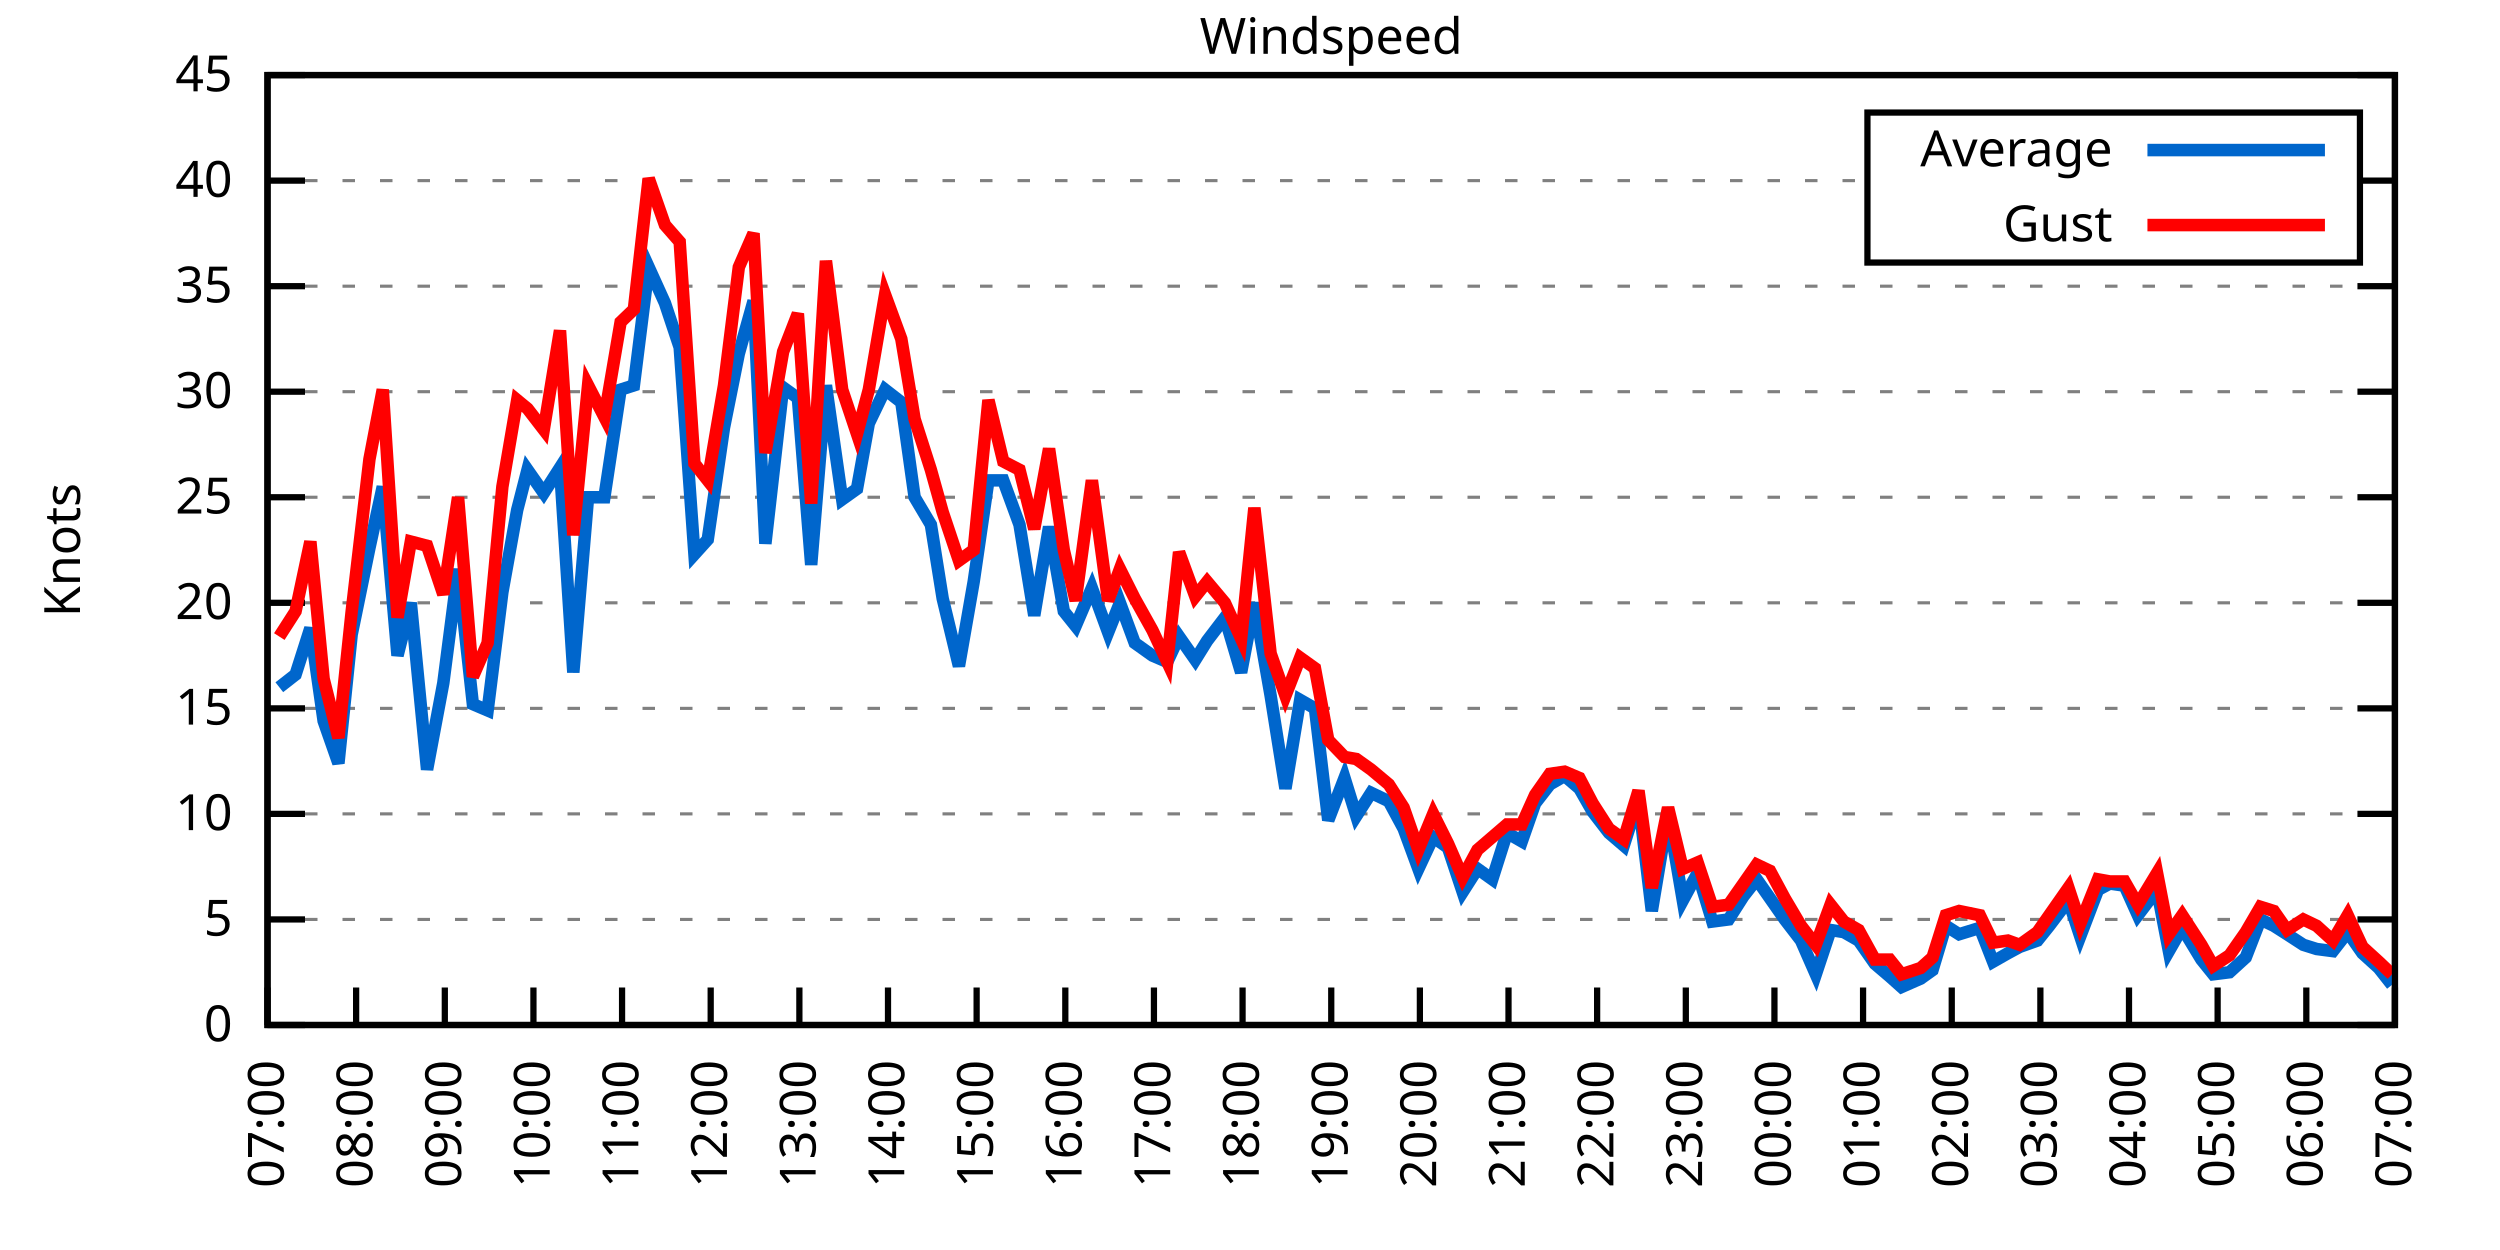
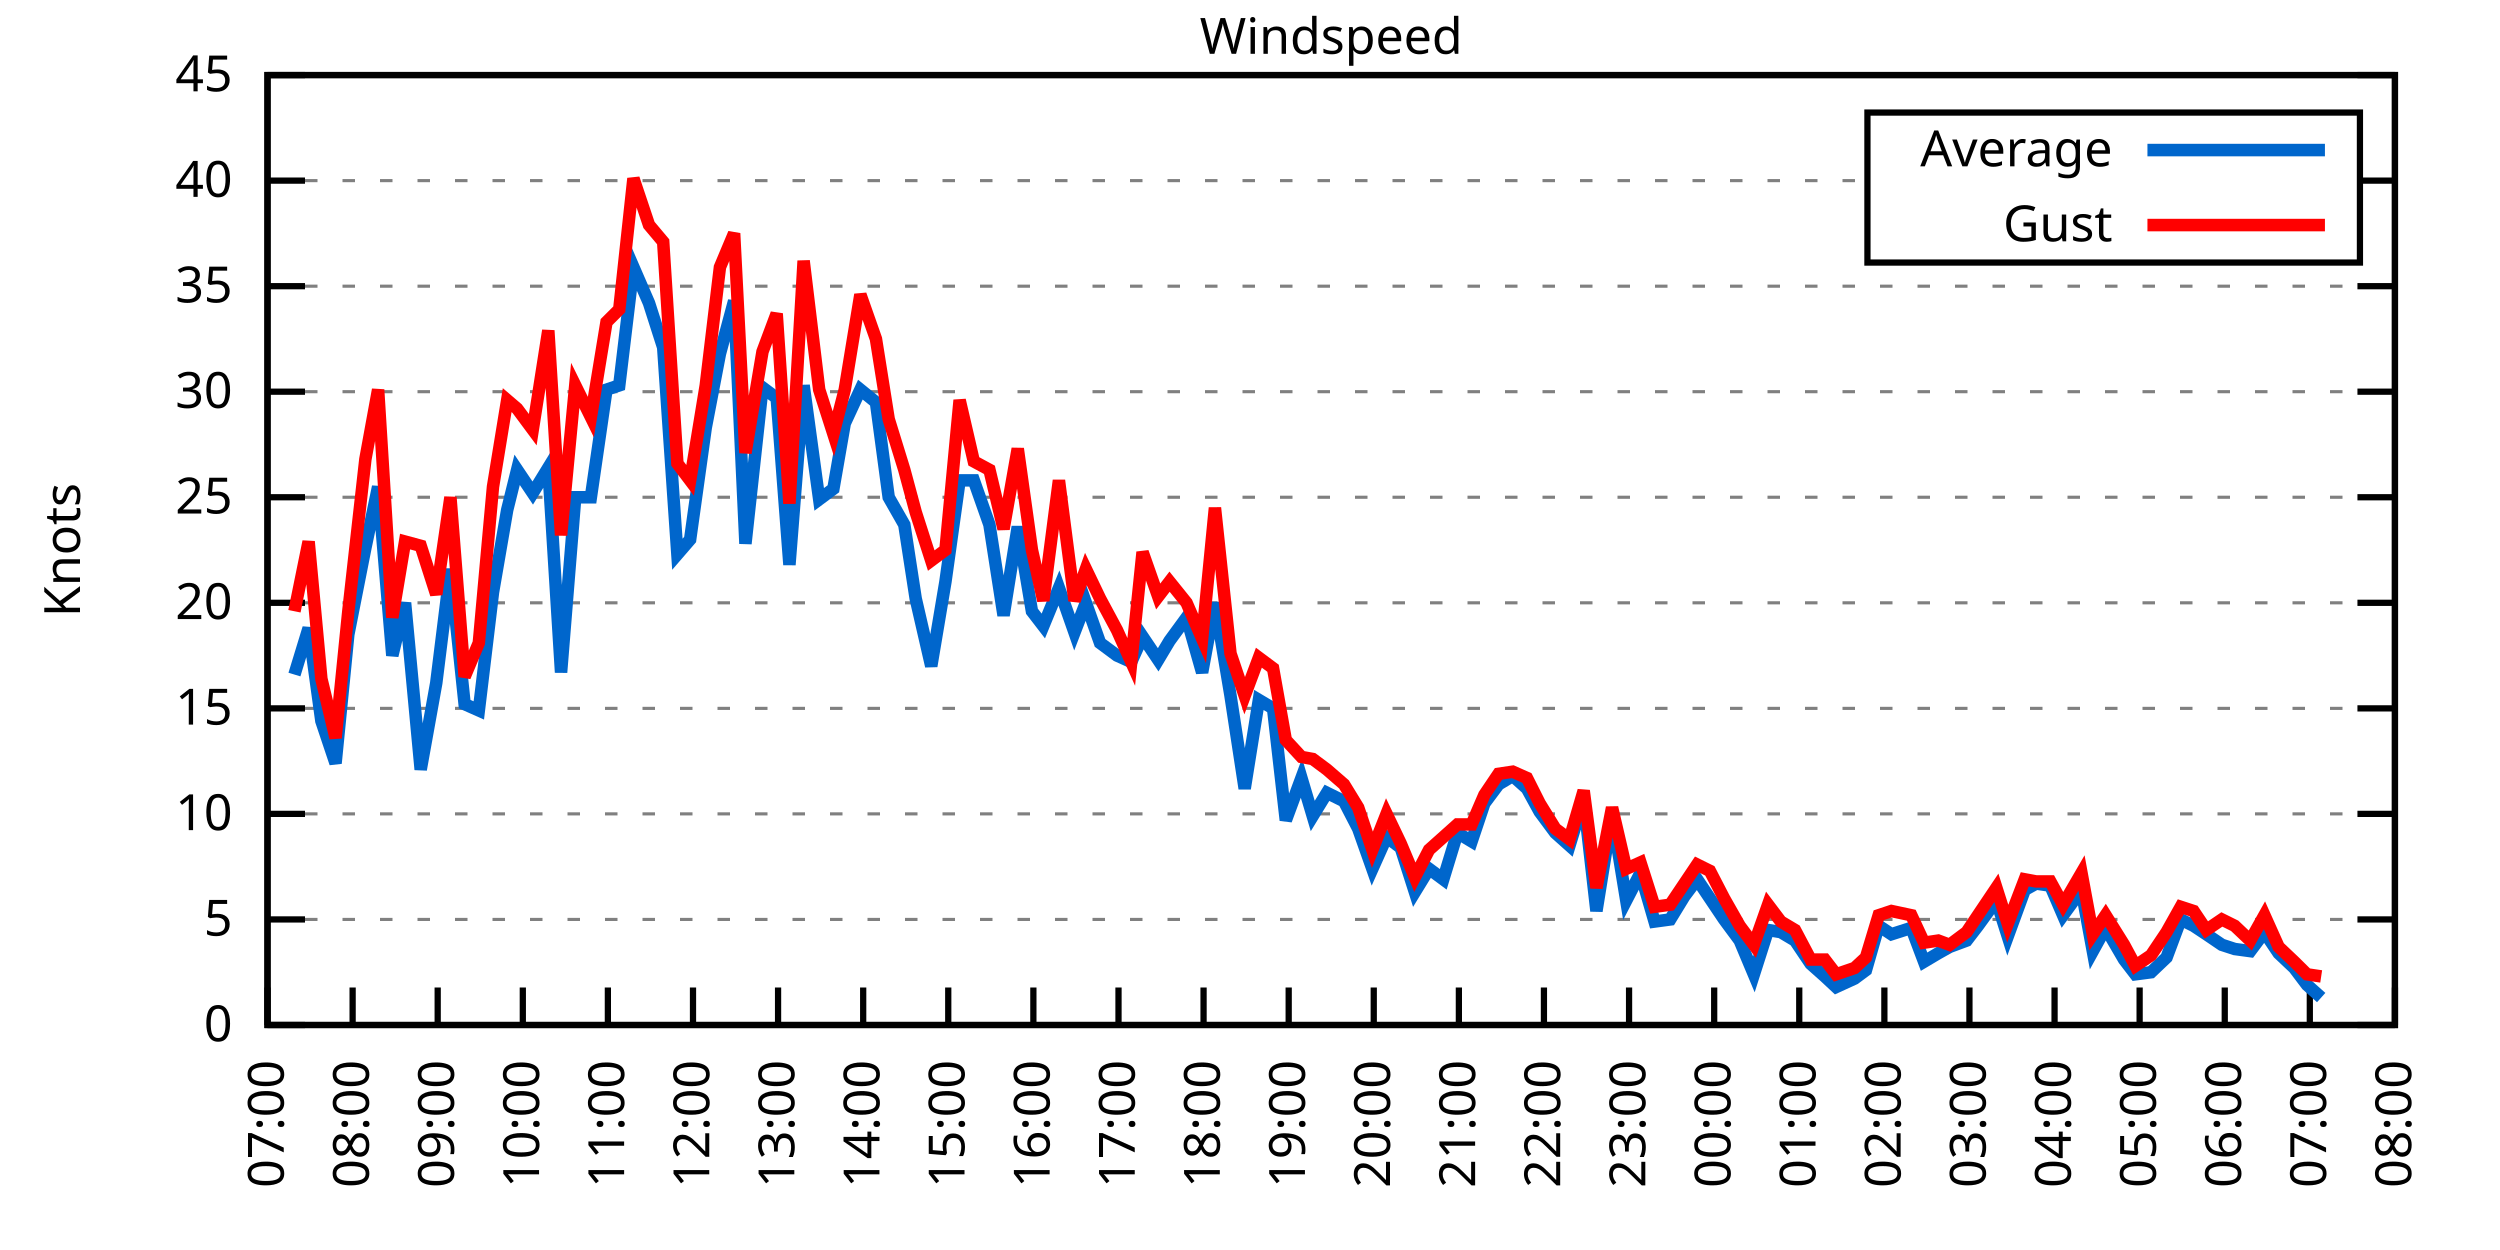
<svg xmlns="http://www.w3.org/2000/svg" xmlns:xlink="http://www.w3.org/1999/xlink" width="400" height="200" viewBox="0 0 400 200">
  <g id="gnuplot_canvas">
    <rect x="0" y="0" width="400" height="200" fill="none" />
    <defs>
      <circle id="gpDot" r="0.5" stroke-width="0.5" stroke="currentColor" />
      <path id="gpPt0" stroke-width="0.333" stroke="currentColor" d="M-1,0 h2 M0,-1 v2" />
      <path id="gpPt1" stroke-width="0.333" stroke="currentColor" d="M-1,-1 L1,1 M1,-1 L-1,1" />
      <path id="gpPt2" stroke-width="0.333" stroke="currentColor" d="M-1,0 L1,0 M0,-1 L0,1 M-1,-1 L1,1 M-1,1 L1,-1" />
      <rect id="gpPt3" stroke-width="0.333" stroke="currentColor" x="-1" y="-1" width="2" height="2" />
      <rect id="gpPt4" stroke-width="0.333" stroke="currentColor" fill="currentColor" x="-1" y="-1" width="2" height="2" />
      <circle id="gpPt5" stroke-width="0.333" stroke="currentColor" cx="0" cy="0" r="1" />
      <use xlink:href="#gpPt5" id="gpPt6" fill="currentColor" stroke="none" />
      <path id="gpPt7" stroke-width="0.333" stroke="currentColor" d="M0,-1.33 L-1.33,0.67 L1.33,0.67 z" />
      <use xlink:href="#gpPt7" id="gpPt8" fill="currentColor" stroke="none" />
      <use xlink:href="#gpPt7" id="gpPt9" stroke="currentColor" transform="rotate(180)" />
      <use xlink:href="#gpPt9" id="gpPt10" fill="currentColor" stroke="none" />
      <use xlink:href="#gpPt3" id="gpPt11" stroke="currentColor" transform="rotate(45)" />
      <use xlink:href="#gpPt11" id="gpPt12" fill="currentColor" stroke="none" />
      <path id="gpPt13" stroke-width="0.333" stroke="currentColor" d="M0,1.330 L1.265,0.411 L0.782,-1.067 L-0.782,-1.076 L-1.265,0.411 z" />
      <use xlink:href="#gpPt13" id="gpPt14" fill="currentColor" stroke="none" />
      <filter id="textbox" filterUnits="objectBoundingBox" x="0" y="0" height="1" width="1">
        <feFlood flood-color="white" flood-opacity="1" result="bgnd" />
        <feComposite in="SourceGraphic" in2="bgnd" operator="atop" />
      </filter>
      <filter id="greybox" filterUnits="objectBoundingBox" x="0" y="0" height="1" width="1">
        <feFlood flood-color="lightgrey" flood-opacity="1" result="grey" />
        <feComposite in="SourceGraphic" in2="grey" operator="atop" />
      </filter>
    </defs>
    <g fill="none" color="white" stroke="currentColor" stroke-width="1.00" stroke-linecap="butt" stroke-linejoin="miter">
</g>
    <g fill="none" color="black" stroke="currentColor" stroke-width="1.00" stroke-linecap="butt" stroke-linejoin="miter">
      <g stroke="none" shape-rendering="crispEdges">
        <polygon fill="rgb(255, 255, 255)" points="42.80,164.00 383.18,164.00 383.18,12.02 42.80,12.02 " />
      </g>
    </g>
    <g fill="none" color="black" stroke="currentColor" stroke-width="1.00" stroke-linecap="butt" stroke-linejoin="miter">
</g>
    <g fill="none" color="black" stroke="black" stroke-width="0.50" stroke-linecap="butt" stroke-linejoin="miter">
</g>
    <g fill="none" color="gray" stroke="currentColor" stroke-width="0.50" stroke-linecap="butt" stroke-linejoin="miter">
      <path stroke="gray" stroke-dasharray="2,4" class="gridline" d="M42.80,164.00 L383.19,164.00  " />
    </g>
    <g fill="none" color="gray" stroke="gray" stroke-width="1.00" stroke-linecap="butt" stroke-linejoin="miter">
</g>
    <g fill="none" color="black" stroke="currentColor" stroke-width="1.00" stroke-linecap="butt" stroke-linejoin="miter">
      <path stroke="black" d="M42.80,164.00 L48.80,164.00 M383.19,164.00 L377.19,164.00  " />
      <g transform="translate(37.20,166.60)" stroke="none" fill="black" font-family="Sans" font-size="8.00" text-anchor="end">
        <text>
          <tspan font-family="Sans"> 0</tspan>
        </text>
      </g>
    </g>
    <g fill="none" color="black" stroke="currentColor" stroke-width="1.00" stroke-linecap="butt" stroke-linejoin="miter">
</g>
    <g fill="none" color="black" stroke="black" stroke-width="0.50" stroke-linecap="butt" stroke-linejoin="miter">
</g>
    <g fill="none" color="gray" stroke="currentColor" stroke-width="0.50" stroke-linecap="butt" stroke-linejoin="miter">
      <path stroke="gray" stroke-dasharray="2,4" class="gridline" d="M42.80,147.11 L383.19,147.11  " />
    </g>
    <g fill="none" color="gray" stroke="gray" stroke-width="1.00" stroke-linecap="butt" stroke-linejoin="miter">
</g>
    <g fill="none" color="black" stroke="currentColor" stroke-width="1.00" stroke-linecap="butt" stroke-linejoin="miter">
      <path stroke="black" d="M42.80,147.11 L48.80,147.11 M383.19,147.11 L377.19,147.11  " />
      <g transform="translate(37.20,149.71)" stroke="none" fill="black" font-family="Sans" font-size="8.00" text-anchor="end">
        <text>
          <tspan font-family="Sans"> 5</tspan>
        </text>
      </g>
    </g>
    <g fill="none" color="black" stroke="currentColor" stroke-width="1.00" stroke-linecap="butt" stroke-linejoin="miter">
</g>
    <g fill="none" color="black" stroke="black" stroke-width="0.50" stroke-linecap="butt" stroke-linejoin="miter">
</g>
    <g fill="none" color="gray" stroke="currentColor" stroke-width="0.50" stroke-linecap="butt" stroke-linejoin="miter">
      <path stroke="gray" stroke-dasharray="2,4" class="gridline" d="M42.80,130.22 L383.19,130.22  " />
    </g>
    <g fill="none" color="gray" stroke="gray" stroke-width="1.00" stroke-linecap="butt" stroke-linejoin="miter">
</g>
    <g fill="none" color="black" stroke="currentColor" stroke-width="1.00" stroke-linecap="butt" stroke-linejoin="miter">
      <path stroke="black" d="M42.80,130.22 L48.80,130.22 M383.19,130.22 L377.19,130.22  " />
      <g transform="translate(37.20,132.82)" stroke="none" fill="black" font-family="Sans" font-size="8.00" text-anchor="end">
        <text>
          <tspan font-family="Sans"> 10</tspan>
        </text>
      </g>
    </g>
    <g fill="none" color="black" stroke="currentColor" stroke-width="1.00" stroke-linecap="butt" stroke-linejoin="miter">
</g>
    <g fill="none" color="black" stroke="black" stroke-width="0.50" stroke-linecap="butt" stroke-linejoin="miter">
</g>
    <g fill="none" color="gray" stroke="currentColor" stroke-width="0.50" stroke-linecap="butt" stroke-linejoin="miter">
      <path stroke="gray" stroke-dasharray="2,4" class="gridline" d="M42.80,113.34 L383.19,113.34  " />
    </g>
    <g fill="none" color="gray" stroke="gray" stroke-width="1.00" stroke-linecap="butt" stroke-linejoin="miter">
</g>
    <g fill="none" color="black" stroke="currentColor" stroke-width="1.00" stroke-linecap="butt" stroke-linejoin="miter">
      <path stroke="black" d="M42.80,113.34 L48.80,113.34 M383.19,113.34 L377.19,113.34  " />
      <g transform="translate(37.20,115.94)" stroke="none" fill="black" font-family="Sans" font-size="8.00" text-anchor="end">
        <text>
          <tspan font-family="Sans"> 15</tspan>
        </text>
      </g>
    </g>
    <g fill="none" color="black" stroke="currentColor" stroke-width="1.00" stroke-linecap="butt" stroke-linejoin="miter">
</g>
    <g fill="none" color="black" stroke="black" stroke-width="0.50" stroke-linecap="butt" stroke-linejoin="miter">
</g>
    <g fill="none" color="gray" stroke="currentColor" stroke-width="0.50" stroke-linecap="butt" stroke-linejoin="miter">
      <path stroke="gray" stroke-dasharray="2,4" class="gridline" d="M42.80,96.45 L383.19,96.45  " />
    </g>
    <g fill="none" color="gray" stroke="gray" stroke-width="1.00" stroke-linecap="butt" stroke-linejoin="miter">
</g>
    <g fill="none" color="black" stroke="currentColor" stroke-width="1.00" stroke-linecap="butt" stroke-linejoin="miter">
      <path stroke="black" d="M42.80,96.45 L48.80,96.45 M383.19,96.45 L377.19,96.45  " />
      <g transform="translate(37.20,99.05)" stroke="none" fill="black" font-family="Sans" font-size="8.00" text-anchor="end">
        <text>
          <tspan font-family="Sans"> 20</tspan>
        </text>
      </g>
    </g>
    <g fill="none" color="black" stroke="currentColor" stroke-width="1.00" stroke-linecap="butt" stroke-linejoin="miter">
</g>
    <g fill="none" color="black" stroke="black" stroke-width="0.50" stroke-linecap="butt" stroke-linejoin="miter">
</g>
    <g fill="none" color="gray" stroke="currentColor" stroke-width="0.50" stroke-linecap="butt" stroke-linejoin="miter">
      <path stroke="gray" stroke-dasharray="2,4" class="gridline" d="M42.80,79.56 L383.19,79.56  " />
    </g>
    <g fill="none" color="gray" stroke="gray" stroke-width="1.00" stroke-linecap="butt" stroke-linejoin="miter">
</g>
    <g fill="none" color="black" stroke="currentColor" stroke-width="1.00" stroke-linecap="butt" stroke-linejoin="miter">
      <path stroke="black" d="M42.80,79.56 L48.80,79.56 M383.19,79.56 L377.19,79.56  " />
      <g transform="translate(37.20,82.16)" stroke="none" fill="black" font-family="Sans" font-size="8.00" text-anchor="end">
        <text>
          <tspan font-family="Sans"> 25</tspan>
        </text>
      </g>
    </g>
    <g fill="none" color="black" stroke="currentColor" stroke-width="1.00" stroke-linecap="butt" stroke-linejoin="miter">
</g>
    <g fill="none" color="black" stroke="black" stroke-width="0.50" stroke-linecap="butt" stroke-linejoin="miter">
</g>
    <g fill="none" color="gray" stroke="currentColor" stroke-width="0.50" stroke-linecap="butt" stroke-linejoin="miter">
      <path stroke="gray" stroke-dasharray="2,4" class="gridline" d="M42.80,62.67 L383.19,62.67  " />
    </g>
    <g fill="none" color="gray" stroke="gray" stroke-width="1.00" stroke-linecap="butt" stroke-linejoin="miter">
</g>
    <g fill="none" color="black" stroke="currentColor" stroke-width="1.00" stroke-linecap="butt" stroke-linejoin="miter">
      <path stroke="black" d="M42.80,62.67 L48.80,62.67 M383.19,62.67 L377.19,62.67  " />
      <g transform="translate(37.20,65.27)" stroke="none" fill="black" font-family="Sans" font-size="8.00" text-anchor="end">
        <text>
          <tspan font-family="Sans"> 30</tspan>
        </text>
      </g>
    </g>
    <g fill="none" color="black" stroke="currentColor" stroke-width="1.00" stroke-linecap="butt" stroke-linejoin="miter">
</g>
    <g fill="none" color="black" stroke="black" stroke-width="0.50" stroke-linecap="butt" stroke-linejoin="miter">
</g>
    <g fill="none" color="gray" stroke="currentColor" stroke-width="0.50" stroke-linecap="butt" stroke-linejoin="miter">
      <path stroke="gray" stroke-dasharray="2,4" class="gridline" d="M42.80,45.79 L383.19,45.79  " />
    </g>
    <g fill="none" color="gray" stroke="gray" stroke-width="1.00" stroke-linecap="butt" stroke-linejoin="miter">
</g>
    <g fill="none" color="black" stroke="currentColor" stroke-width="1.00" stroke-linecap="butt" stroke-linejoin="miter">
      <path stroke="black" d="M42.80,45.79 L48.80,45.79 M383.19,45.79 L377.19,45.79  " />
      <g transform="translate(37.20,48.39)" stroke="none" fill="black" font-family="Sans" font-size="8.00" text-anchor="end">
        <text>
          <tspan font-family="Sans"> 35</tspan>
        </text>
      </g>
    </g>
    <g fill="none" color="black" stroke="currentColor" stroke-width="1.00" stroke-linecap="butt" stroke-linejoin="miter">
</g>
    <g fill="none" color="black" stroke="black" stroke-width="0.50" stroke-linecap="butt" stroke-linejoin="miter">
</g>
    <g fill="none" color="gray" stroke="currentColor" stroke-width="0.50" stroke-linecap="butt" stroke-linejoin="miter">
      <path stroke="gray" stroke-dasharray="2,4" class="gridline" d="M42.80,28.90 L298.79,28.90 M377.59,28.90 L383.19,28.90  " />
    </g>
    <g fill="none" color="gray" stroke="gray" stroke-width="1.00" stroke-linecap="butt" stroke-linejoin="miter">
</g>
    <g fill="none" color="black" stroke="currentColor" stroke-width="1.00" stroke-linecap="butt" stroke-linejoin="miter">
      <path stroke="black" d="M42.80,28.90 L48.80,28.90 M383.19,28.90 L377.19,28.90  " />
      <g transform="translate(37.20,31.50)" stroke="none" fill="black" font-family="Sans" font-size="8.00" text-anchor="end">
        <text>
          <tspan font-family="Sans"> 40</tspan>
        </text>
      </g>
    </g>
    <g fill="none" color="black" stroke="currentColor" stroke-width="1.00" stroke-linecap="butt" stroke-linejoin="miter">
</g>
    <g fill="none" color="black" stroke="black" stroke-width="0.50" stroke-linecap="butt" stroke-linejoin="miter">
</g>
    <g fill="none" color="gray" stroke="currentColor" stroke-width="0.50" stroke-linecap="butt" stroke-linejoin="miter">
      <path stroke="gray" stroke-dasharray="2,4" class="gridline" d="M42.80,12.01 L383.19,12.01  " />
    </g>
    <g fill="none" color="gray" stroke="gray" stroke-width="1.00" stroke-linecap="butt" stroke-linejoin="miter">
</g>
    <g fill="none" color="black" stroke="currentColor" stroke-width="1.00" stroke-linecap="butt" stroke-linejoin="miter">
      <path stroke="black" d="M42.80,12.01 L48.80,12.01 M383.19,12.01 L377.19,12.01  " />
      <g transform="translate(37.20,14.61)" stroke="none" fill="black" font-family="Sans" font-size="8.00" text-anchor="end">
        <text>
          <tspan font-family="Sans"> 45</tspan>
        </text>
      </g>
    </g>
    <g fill="none" color="black" stroke="currentColor" stroke-width="1.00" stroke-linecap="butt" stroke-linejoin="miter">
      <path stroke="black" d="M42.80,164.00 L42.80,158.00  " />
      <g transform="translate(45.40,169.60) rotate(270.00)" stroke="none" fill="black" font-family="Sans" font-size="8.00" text-anchor="end">
        <text>
          <tspan font-family="Sans">07:00</tspan>
        </text>
      </g>
    </g>
    <g fill="none" color="black" stroke="currentColor" stroke-width="1.00" stroke-linecap="butt" stroke-linejoin="miter">
-       <path stroke="black" d="M56.98,164.00 L56.98,158.00  " />
-       <g transform="translate(59.58,169.60) rotate(270.00)" stroke="none" fill="black" font-family="Sans" font-size="8.00" text-anchor="end">
+       <path stroke="black" d="M56.42,164.00 L56.42,158.00  " />
+       <g transform="translate(59.02,169.60) rotate(270.00)" stroke="none" fill="black" font-family="Sans" font-size="8.00" text-anchor="end">
        <text>
          <tspan font-family="Sans">08:00</tspan>
        </text>
      </g>
    </g>
    <g fill="none" color="black" stroke="currentColor" stroke-width="1.00" stroke-linecap="butt" stroke-linejoin="miter">
-       <path stroke="black" d="M71.17,164.00 L71.17,158.00  " />
-       <g transform="translate(73.77,169.60) rotate(270.00)" stroke="none" fill="black" font-family="Sans" font-size="8.00" text-anchor="end">
+       <path stroke="black" d="M70.03,164.00 L70.03,158.00  " />
+       <g transform="translate(72.63,169.60) rotate(270.00)" stroke="none" fill="black" font-family="Sans" font-size="8.00" text-anchor="end">
        <text>
          <tspan font-family="Sans">09:00</tspan>
        </text>
      </g>
    </g>
    <g fill="none" color="black" stroke="currentColor" stroke-width="1.00" stroke-linecap="butt" stroke-linejoin="miter">
-       <path stroke="black" d="M85.35,164.00 L85.35,158.00  " />
-       <g transform="translate(87.95,169.60) rotate(270.00)" stroke="none" fill="black" font-family="Sans" font-size="8.00" text-anchor="end">
+       <path stroke="black" d="M83.65,164.00 L83.65,158.00  " />
+       <g transform="translate(86.25,169.60) rotate(270.00)" stroke="none" fill="black" font-family="Sans" font-size="8.00" text-anchor="end">
        <text>
          <tspan font-family="Sans">10:00</tspan>
        </text>
      </g>
    </g>
    <g fill="none" color="black" stroke="currentColor" stroke-width="1.00" stroke-linecap="butt" stroke-linejoin="miter">
-       <path stroke="black" d="M99.53,164.00 L99.53,158.00  " />
-       <g transform="translate(102.13,169.60) rotate(270.00)" stroke="none" fill="black" font-family="Sans" font-size="8.00" text-anchor="end">
+       <path stroke="black" d="M97.26,164.00 L97.26,158.00  " />
+       <g transform="translate(99.86,169.60) rotate(270.00)" stroke="none" fill="black" font-family="Sans" font-size="8.00" text-anchor="end">
        <text>
          <tspan font-family="Sans">11:00</tspan>
        </text>
      </g>
    </g>
    <g fill="none" color="black" stroke="currentColor" stroke-width="1.00" stroke-linecap="butt" stroke-linejoin="miter">
-       <path stroke="black" d="M113.71,164.00 L113.71,158.00  " />
-       <g transform="translate(116.31,169.60) rotate(270.00)" stroke="none" fill="black" font-family="Sans" font-size="8.00" text-anchor="end">
+       <path stroke="black" d="M110.88,164.00 L110.88,158.00  " />
+       <g transform="translate(113.48,169.60) rotate(270.00)" stroke="none" fill="black" font-family="Sans" font-size="8.00" text-anchor="end">
        <text>
          <tspan font-family="Sans">12:00</tspan>
        </text>
      </g>
    </g>
    <g fill="none" color="black" stroke="currentColor" stroke-width="1.00" stroke-linecap="butt" stroke-linejoin="miter">
-       <path stroke="black" d="M127.90,164.00 L127.90,158.00  " />
-       <g transform="translate(130.50,169.60) rotate(270.00)" stroke="none" fill="black" font-family="Sans" font-size="8.00" text-anchor="end">
+       <path stroke="black" d="M124.49,164.00 L124.49,158.00  " />
+       <g transform="translate(127.09,169.60) rotate(270.00)" stroke="none" fill="black" font-family="Sans" font-size="8.00" text-anchor="end">
        <text>
          <tspan font-family="Sans">13:00</tspan>
        </text>
      </g>
    </g>
    <g fill="none" color="black" stroke="currentColor" stroke-width="1.00" stroke-linecap="butt" stroke-linejoin="miter">
-       <path stroke="black" d="M142.08,164.00 L142.08,158.00  " />
-       <g transform="translate(144.68,169.60) rotate(270.00)" stroke="none" fill="black" font-family="Sans" font-size="8.00" text-anchor="end">
+       <path stroke="black" d="M138.11,164.00 L138.11,158.00  " />
+       <g transform="translate(140.71,169.60) rotate(270.00)" stroke="none" fill="black" font-family="Sans" font-size="8.00" text-anchor="end">
        <text>
          <tspan font-family="Sans">14:00</tspan>
        </text>
      </g>
    </g>
    <g fill="none" color="black" stroke="currentColor" stroke-width="1.00" stroke-linecap="butt" stroke-linejoin="miter">
-       <path stroke="black" d="M156.26,164.00 L156.26,158.00  " />
-       <g transform="translate(158.86,169.60) rotate(270.00)" stroke="none" fill="black" font-family="Sans" font-size="8.00" text-anchor="end">
+       <path stroke="black" d="M151.72,164.00 L151.72,158.00  " />
+       <g transform="translate(154.32,169.60) rotate(270.00)" stroke="none" fill="black" font-family="Sans" font-size="8.00" text-anchor="end">
        <text>
          <tspan font-family="Sans">15:00</tspan>
        </text>
      </g>
    </g>
    <g fill="none" color="black" stroke="currentColor" stroke-width="1.00" stroke-linecap="butt" stroke-linejoin="miter">
-       <path stroke="black" d="M170.45,164.00 L170.45,158.00  " />
-       <g transform="translate(173.05,169.60) rotate(270.00)" stroke="none" fill="black" font-family="Sans" font-size="8.00" text-anchor="end">
+       <path stroke="black" d="M165.34,164.00 L165.34,158.00  " />
+       <g transform="translate(167.94,169.60) rotate(270.00)" stroke="none" fill="black" font-family="Sans" font-size="8.00" text-anchor="end">
        <text>
          <tspan font-family="Sans">16:00</tspan>
        </text>
      </g>
    </g>
    <g fill="none" color="black" stroke="currentColor" stroke-width="1.00" stroke-linecap="butt" stroke-linejoin="miter">
-       <path stroke="black" d="M184.63,164.00 L184.63,158.00  " />
-       <g transform="translate(187.23,169.60) rotate(270.00)" stroke="none" fill="black" font-family="Sans" font-size="8.00" text-anchor="end">
+       <path stroke="black" d="M178.96,164.00 L178.96,158.00  " />
+       <g transform="translate(181.56,169.60) rotate(270.00)" stroke="none" fill="black" font-family="Sans" font-size="8.00" text-anchor="end">
        <text>
          <tspan font-family="Sans">17:00</tspan>
        </text>
      </g>
    </g>
    <g fill="none" color="black" stroke="currentColor" stroke-width="1.00" stroke-linecap="butt" stroke-linejoin="miter">
-       <path stroke="black" d="M198.81,164.00 L198.81,158.00  " />
-       <g transform="translate(201.41,169.60) rotate(270.00)" stroke="none" fill="black" font-family="Sans" font-size="8.00" text-anchor="end">
+       <path stroke="black" d="M192.57,164.00 L192.57,158.00  " />
+       <g transform="translate(195.17,169.60) rotate(270.00)" stroke="none" fill="black" font-family="Sans" font-size="8.00" text-anchor="end">
        <text>
          <tspan font-family="Sans">18:00</tspan>
        </text>
      </g>
    </g>
    <g fill="none" color="black" stroke="currentColor" stroke-width="1.00" stroke-linecap="butt" stroke-linejoin="miter">
-       <path stroke="black" d="M213.00,164.00 L213.00,158.00  " />
-       <g transform="translate(215.60,169.60) rotate(270.00)" stroke="none" fill="black" font-family="Sans" font-size="8.00" text-anchor="end">
+       <path stroke="black" d="M206.19,164.00 L206.19,158.00  " />
+       <g transform="translate(208.79,169.60) rotate(270.00)" stroke="none" fill="black" font-family="Sans" font-size="8.00" text-anchor="end">
        <text>
          <tspan font-family="Sans">19:00</tspan>
        </text>
      </g>
    </g>
    <g fill="none" color="black" stroke="currentColor" stroke-width="1.00" stroke-linecap="butt" stroke-linejoin="miter">
-       <path stroke="black" d="M227.18,164.00 L227.18,158.00  " />
-       <g transform="translate(229.78,169.60) rotate(270.00)" stroke="none" fill="black" font-family="Sans" font-size="8.00" text-anchor="end">
+       <path stroke="black" d="M219.80,164.00 L219.80,158.00  " />
+       <g transform="translate(222.40,169.60) rotate(270.00)" stroke="none" fill="black" font-family="Sans" font-size="8.00" text-anchor="end">
        <text>
          <tspan font-family="Sans">20:00</tspan>
        </text>
      </g>
    </g>
    <g fill="none" color="black" stroke="currentColor" stroke-width="1.00" stroke-linecap="butt" stroke-linejoin="miter">
-       <path stroke="black" d="M241.36,164.00 L241.36,158.00  " />
-       <g transform="translate(243.96,169.60) rotate(270.00)" stroke="none" fill="black" font-family="Sans" font-size="8.00" text-anchor="end">
+       <path stroke="black" d="M233.42,164.00 L233.42,158.00  " />
+       <g transform="translate(236.02,169.60) rotate(270.00)" stroke="none" fill="black" font-family="Sans" font-size="8.00" text-anchor="end">
        <text>
          <tspan font-family="Sans">21:00</tspan>
        </text>
      </g>
    </g>
    <g fill="none" color="black" stroke="currentColor" stroke-width="1.00" stroke-linecap="butt" stroke-linejoin="miter">
-       <path stroke="black" d="M255.54,164.00 L255.54,158.00  " />
-       <g transform="translate(258.14,169.60) rotate(270.00)" stroke="none" fill="black" font-family="Sans" font-size="8.00" text-anchor="end">
+       <path stroke="black" d="M247.03,164.00 L247.03,158.00  " />
+       <g transform="translate(249.63,169.60) rotate(270.00)" stroke="none" fill="black" font-family="Sans" font-size="8.00" text-anchor="end">
        <text>
          <tspan font-family="Sans">22:00</tspan>
        </text>
      </g>
    </g>
    <g fill="none" color="black" stroke="currentColor" stroke-width="1.00" stroke-linecap="butt" stroke-linejoin="miter">
-       <path stroke="black" d="M269.73,164.00 L269.73,158.00  " />
-       <g transform="translate(272.33,169.60) rotate(270.00)" stroke="none" fill="black" font-family="Sans" font-size="8.00" text-anchor="end">
+       <path stroke="black" d="M260.65,164.00 L260.65,158.00  " />
+       <g transform="translate(263.25,169.60) rotate(270.00)" stroke="none" fill="black" font-family="Sans" font-size="8.00" text-anchor="end">
        <text>
          <tspan font-family="Sans">23:00</tspan>
        </text>
      </g>
    </g>
    <g fill="none" color="black" stroke="currentColor" stroke-width="1.00" stroke-linecap="butt" stroke-linejoin="miter">
-       <path stroke="black" d="M283.91,164.00 L283.91,158.00  " />
-       <g transform="translate(286.51,169.60) rotate(270.00)" stroke="none" fill="black" font-family="Sans" font-size="8.00" text-anchor="end">
+       <path stroke="black" d="M274.27,164.00 L274.27,158.00  " />
+       <g transform="translate(276.87,169.60) rotate(270.00)" stroke="none" fill="black" font-family="Sans" font-size="8.00" text-anchor="end">
        <text>
          <tspan font-family="Sans">00:00</tspan>
        </text>
      </g>
    </g>
    <g fill="none" color="black" stroke="currentColor" stroke-width="1.00" stroke-linecap="butt" stroke-linejoin="miter">
-       <path stroke="black" d="M298.09,164.00 L298.09,158.00  " />
-       <g transform="translate(300.69,169.60) rotate(270.00)" stroke="none" fill="black" font-family="Sans" font-size="8.00" text-anchor="end">
+       <path stroke="black" d="M287.88,164.00 L287.88,158.00  " />
+       <g transform="translate(290.48,169.60) rotate(270.00)" stroke="none" fill="black" font-family="Sans" font-size="8.00" text-anchor="end">
        <text>
          <tspan font-family="Sans">01:00</tspan>
        </text>
      </g>
    </g>
    <g fill="none" color="black" stroke="currentColor" stroke-width="1.00" stroke-linecap="butt" stroke-linejoin="miter">
-       <path stroke="black" d="M312.28,164.00 L312.28,158.00  " />
-       <g transform="translate(314.88,169.60) rotate(270.00)" stroke="none" fill="black" font-family="Sans" font-size="8.00" text-anchor="end">
+       <path stroke="black" d="M301.50,164.00 L301.50,158.00  " />
+       <g transform="translate(304.10,169.60) rotate(270.00)" stroke="none" fill="black" font-family="Sans" font-size="8.00" text-anchor="end">
        <text>
          <tspan font-family="Sans">02:00</tspan>
        </text>
      </g>
    </g>
    <g fill="none" color="black" stroke="currentColor" stroke-width="1.00" stroke-linecap="butt" stroke-linejoin="miter">
-       <path stroke="black" d="M326.46,164.00 L326.46,158.00  " />
-       <g transform="translate(329.06,169.60) rotate(270.00)" stroke="none" fill="black" font-family="Sans" font-size="8.00" text-anchor="end">
+       <path stroke="black" d="M315.11,164.00 L315.11,158.00  " />
+       <g transform="translate(317.71,169.60) rotate(270.00)" stroke="none" fill="black" font-family="Sans" font-size="8.00" text-anchor="end">
        <text>
          <tspan font-family="Sans">03:00</tspan>
        </text>
      </g>
    </g>
    <g fill="none" color="black" stroke="currentColor" stroke-width="1.00" stroke-linecap="butt" stroke-linejoin="miter">
-       <path stroke="black" d="M340.64,164.00 L340.64,158.00  " />
-       <g transform="translate(343.24,169.60) rotate(270.00)" stroke="none" fill="black" font-family="Sans" font-size="8.00" text-anchor="end">
+       <path stroke="black" d="M328.73,164.00 L328.73,158.00  " />
+       <g transform="translate(331.33,169.60) rotate(270.00)" stroke="none" fill="black" font-family="Sans" font-size="8.00" text-anchor="end">
        <text>
          <tspan font-family="Sans">04:00</tspan>
        </text>
      </g>
    </g>
    <g fill="none" color="black" stroke="currentColor" stroke-width="1.00" stroke-linecap="butt" stroke-linejoin="miter">
-       <path stroke="black" d="M354.82,164.00 L354.82,158.00  " />
-       <g transform="translate(357.42,169.60) rotate(270.00)" stroke="none" fill="black" font-family="Sans" font-size="8.00" text-anchor="end">
+       <path stroke="black" d="M342.34,164.00 L342.34,158.00  " />
+       <g transform="translate(344.94,169.60) rotate(270.00)" stroke="none" fill="black" font-family="Sans" font-size="8.00" text-anchor="end">
        <text>
          <tspan font-family="Sans">05:00</tspan>
        </text>
      </g>
    </g>
    <g fill="none" color="black" stroke="currentColor" stroke-width="1.00" stroke-linecap="butt" stroke-linejoin="miter">
-       <path stroke="black" d="M369.01,164.00 L369.01,158.00  " />
-       <g transform="translate(371.61,169.60) rotate(270.00)" stroke="none" fill="black" font-family="Sans" font-size="8.00" text-anchor="end">
+       <path stroke="black" d="M355.96,164.00 L355.96,158.00  " />
+       <g transform="translate(358.56,169.60) rotate(270.00)" stroke="none" fill="black" font-family="Sans" font-size="8.00" text-anchor="end">
        <text>
          <tspan font-family="Sans">06:00</tspan>
+         </text>
+       </g>
+     </g>
+     <g fill="none" color="black" stroke="currentColor" stroke-width="1.00" stroke-linecap="butt" stroke-linejoin="miter">
+       <path stroke="black" d="M369.57,164.00 L369.57,158.00  " />
+       <g transform="translate(372.17,169.60) rotate(270.00)" stroke="none" fill="black" font-family="Sans" font-size="8.00" text-anchor="end">
+         <text>
+           <tspan font-family="Sans">07:00</tspan>
        </text>
      </g>
    </g>
    <g fill="none" color="black" stroke="currentColor" stroke-width="1.00" stroke-linecap="butt" stroke-linejoin="miter">
      <path stroke="black" d="M383.19,164.00 L383.19,158.00  " />
      <g transform="translate(385.79,169.60) rotate(270.00)" stroke="none" fill="black" font-family="Sans" font-size="8.00" text-anchor="end">
        <text>
-           <tspan font-family="Sans">07:00</tspan>
+           <tspan font-family="Sans">08:00</tspan>
        </text>
      </g>
    </g>
    <g fill="none" color="black" stroke="currentColor" stroke-width="1.00" stroke-linecap="butt" stroke-linejoin="miter">
</g>
    <g fill="none" color="black" stroke="currentColor" stroke-width="1.00" stroke-linecap="butt" stroke-linejoin="miter">
      <path stroke="black" d="M42.80,12.01 L42.80,164.00 L383.19,164.00 L383.19,12.01 L42.80,12.01 Z  " />
    </g>
    <g fill="none" color="black" stroke="currentColor" stroke-width="1.00" stroke-linecap="butt" stroke-linejoin="miter">
</g>
    <g fill="none" color="black" stroke="currentColor" stroke-width="1.00" stroke-linecap="butt" stroke-linejoin="miter">
      <path stroke="black" d="M298.79,42.01 L298.79,18.01 L377.59,18.01 L377.59,42.01 L298.79,42.01 Z  " />
    </g>
    <g id="Windspeed_plot_1">
      <g fill="none" color="white" stroke="black" stroke-width="2.00" stroke-linecap="butt" stroke-linejoin="miter">
</g>
      <g fill="none" color="black" stroke="currentColor" stroke-width="2.00" stroke-linecap="butt" stroke-linejoin="miter">
        <g transform="translate(337.99,26.61)" stroke="none" fill="black" font-family="Sans" font-size="8.00" text-anchor="end">
          <text>
            <tspan font-family="Sans">Average</tspan>
          </text>
        </g>
      </g>
      <g fill="none" color="black" stroke="currentColor" stroke-width="2.00" stroke-linecap="butt" stroke-linejoin="miter">
-         <path stroke="rgb(  0, 102, 204)" d="M343.59,24.01 L371.99,24.01 M44.69,109.96 L47.29,107.93 L49.66,100.50 L51.78,115.36 L54.15,122.12 L56.27,101.52   L59.11,87.67 L61.24,77.87 L63.60,104.89 L65.73,96.45 L68.33,123.13 L70.93,109.28 L73.29,91.04 L75.66,112.66   L78.02,113.67 L80.38,94.76 L82.75,81.59 L84.40,75.17 L87.00,78.89 L89.60,74.83 L91.73,107.59 L94.09,79.56   L96.70,79.56 L99.30,62.34 L101.42,61.66 L103.79,42.75 L106.39,48.49 L108.75,55.58 L111.11,88.68 L113.24,86.32   L115.84,68.42 L118.21,56.59 L120.57,48.15 L122.46,86.99 L125.30,62.00 L127.66,63.69 L129.79,90.37 L132.15,61.66   L134.75,79.90 L137.12,78.21 L139.01,67.74 L141.61,62.34 L144.21,64.36 L146.34,79.56 L148.94,83.95 L150.83,95.77   L153.43,106.58 L155.79,93.07 L158.15,76.86 L160.52,76.86 L163.12,83.95 L165.48,98.48 L167.85,84.29 L170.21,97.80   L172.10,100.16 L174.70,94.08 L177.30,101.18 L179.19,96.45 L181.56,102.87 L184.39,104.89 L186.76,105.91 L188.65,101.85   L191.25,105.57 L193.14,102.53 L195.98,98.81 L198.58,107.59 L200.70,96.45 L203.30,111.31 L205.67,126.17 L208.03,111.99   L210.39,113.34 L212.52,131.24 L215.12,124.48 L217.01,130.56 L219.38,126.85 L222.21,128.20 L224.58,132.59 L226.94,139.01   L229.31,133.94 L231.67,135.63 L234.03,142.72 L236.40,139.01 L238.76,140.69 L241.12,133.26 L243.49,134.62 L245.62,128.54   L247.98,125.50 L250.34,124.14 L252.71,126.17 L254.83,129.89 L257.43,133.26 L259.80,135.29 L262.16,127.86 L264.29,145.76   L266.89,130.22 L269.25,144.07 L271.62,139.68 L273.98,147.45 L276.58,147.11 L278.95,143.40 L281.07,140.69 L283.20,143.73   L285.56,147.11 L288.16,150.49 L290.53,155.89 L292.89,148.80 L295.02,149.14 L297.38,150.49 L299.98,154.21 L302.35,156.23   L304.24,157.92 L307.31,156.57 L309.20,155.22 L311.33,148.13 L313.46,149.48 L316.77,148.46 L318.89,153.87 L321.26,152.52   L323.15,151.50 L325.99,150.49 L327.88,148.13 L330.95,144.07 L332.84,149.81 L335.68,142.38 L337.57,141.37 L339.93,141.71   L342.06,146.44 L345.13,142.38 L347.02,152.18 L349.15,148.46 L352.22,153.53 L354.12,155.89 L356.72,155.56 L359.32,153.19   L361.68,147.11 L363.81,148.13 L365.93,149.48 L368.53,151.17 L370.66,151.84 L373.26,152.18 L375.63,149.14 L377.99,152.52   L380.59,154.88 L382.72,157.58  " />
+         <path stroke="rgb(  0, 102, 204)" d="M343.59,24.01 L371.99,24.01 M47.11,107.93 L49.38,100.50 L51.42,115.36 L53.69,122.12 L55.73,101.52 L58.46,87.67   L60.50,77.87 L62.77,104.89 L64.81,96.45 L67.31,123.13 L69.80,109.28 L72.07,91.04 L74.34,112.66 L76.61,113.67   L78.88,94.76 L81.15,81.59 L82.74,75.17 L85.24,78.89 L87.73,74.83 L89.77,107.59 L92.04,79.56 L94.54,79.56   L97.04,62.34 L99.08,61.66 L101.35,42.75 L103.84,48.49 L106.11,55.58 L108.38,88.68 L110.42,86.32 L112.92,68.42   L115.19,56.59 L117.46,48.15 L119.27,86.99 L122.00,62.00 L124.27,63.69 L126.31,90.37 L128.58,61.66 L131.07,79.90   L133.34,78.21 L135.16,67.74 L137.66,62.34 L140.15,64.36 L142.19,79.56 L144.69,83.95 L146.51,95.77 L149.00,106.58   L151.27,93.07 L153.54,76.86 L155.81,76.86 L158.31,83.95 L160.57,98.48 L162.84,84.29 L165.11,97.80 L166.93,100.16   L169.43,94.08 L171.92,101.18 L173.74,96.45 L176.01,102.87 L178.73,104.89 L181.00,105.91 L182.81,101.85 L185.31,105.57   L187.13,102.53 L189.85,98.81 L192.34,107.59 L194.39,96.45 L196.88,111.31 L199.15,126.17 L201.42,111.99 L203.69,113.34   L205.73,131.24 L208.23,124.48 L210.04,130.56 L212.31,126.85 L215.04,128.20 L217.31,132.59 L219.58,139.01 L221.85,133.94   L224.11,135.63 L226.38,142.72 L228.65,139.01 L230.92,140.69 L233.19,133.26 L235.46,134.62 L237.50,128.54 L239.77,125.50   L242.04,124.14 L244.31,126.17 L246.35,129.89 L248.85,133.26 L251.12,135.29 L253.39,127.86 L255.43,145.76 L257.93,130.22   L260.20,144.07 L262.47,139.68 L264.73,147.45 L267.23,147.11 L269.50,143.40 L271.54,140.69 L273.58,143.73 L275.85,147.11   L278.35,150.49 L280.62,155.89 L282.89,148.80 L284.93,149.14 L287.20,150.49 L289.70,154.21 L291.97,156.23 L293.78,157.92   L296.73,156.57 L298.55,155.22 L300.59,148.13 L302.63,149.48 L305.81,148.46 L307.85,153.87 L310.12,152.52 L311.94,151.50   L314.66,150.49 L316.47,148.13 L319.42,144.07 L321.24,149.81 L323.96,142.38 L325.78,141.37 L328.05,141.71 L330.09,146.44   L333.04,142.38 L334.85,152.18 L336.90,148.46 L339.85,153.53 L341.66,155.89 L344.16,155.56 L346.65,153.19 L348.92,147.11   L350.97,148.13 L353.01,149.48 L355.50,151.17 L357.55,151.84 L360.04,152.18 L362.31,149.14 L364.58,152.52 L367.08,154.88   L369.12,157.58 L371.39,159.61  " />
      </g>
    </g>
    <g id="Windspeed_plot_2">
      <g fill="none" color="black" stroke="currentColor" stroke-width="2.00" stroke-linecap="butt" stroke-linejoin="miter">
        <g transform="translate(337.99,38.61)" stroke="none" fill="black" font-family="Sans" font-size="8.00" text-anchor="end">
          <text>
            <tspan font-family="Sans">Gust</tspan>
          </text>
        </g>
      </g>
      <g fill="none" color="black" stroke="currentColor" stroke-width="2.00" stroke-linecap="butt" stroke-linejoin="miter">
-         <path stroke="rgb(255,   0,   0)" d="M343.59,36.01 L371.99,36.01 M44.69,101.85 L47.29,97.80 L49.66,86.65 L51.78,108.61 L54.15,118.07 L56.27,97.80   L59.11,73.48 L61.24,62.34 L63.60,98.81 L65.73,86.65 L68.33,87.33 L70.93,95.10 L73.29,79.56 L75.66,108.27   L78.02,102.87 L80.38,77.87 L82.75,64.02 L84.40,65.38 L87.00,68.75 L89.60,52.88 L91.73,85.64 L94.09,61.66   L96.70,66.73 L99.30,51.53 L101.42,49.50 L103.79,28.56 L106.39,35.99 L108.75,38.69 L111.11,74.16 L113.24,76.86   L115.84,61.66 L118.21,42.75 L120.57,37.34 L122.46,72.47 L125.30,56.26 L127.66,50.18 L129.79,80.57 L132.15,41.73   L134.75,62.34 L137.12,69.43 L139.01,62.34 L141.61,47.14 L144.21,54.23 L146.34,67.06 L148.94,75.17 L150.83,81.93   L153.43,89.69 L155.79,88.00 L158.15,64.02 L160.52,73.82 L163.12,75.17 L165.48,84.63 L167.85,71.79 L170.21,88.00   L172.10,96.11 L174.70,76.86 L177.30,96.11 L179.19,91.04 L181.56,95.77 L184.39,100.84 L186.76,105.91 L188.65,88.34   L191.25,95.44 L193.14,93.07 L195.98,96.45 L198.58,102.19 L200.70,81.25 L203.30,104.56 L205.67,111.31 L208.03,105.23   L210.39,106.92 L212.52,118.40 L215.12,121.11 L217.01,121.44 L219.38,123.13 L222.21,125.50 L224.58,129.21 L226.94,135.97   L229.31,130.22 L231.67,134.95 L234.03,140.36 L236.40,135.97 L238.76,133.94 L241.12,131.91 L243.49,131.91 L245.62,127.18   L247.98,123.81 L250.34,123.47 L252.71,124.48 L254.83,128.54 L257.43,132.59 L259.80,134.28 L262.16,126.51 L264.29,142.05   L266.89,129.21 L269.25,139.01 L271.62,137.99 L273.98,145.09 L276.58,144.75 L278.95,141.37 L281.07,138.33 L283.20,139.34   L285.56,143.73 L288.16,148.13 L290.53,151.17 L292.89,144.75 L295.02,147.45 L297.38,148.80 L299.98,153.53 L302.35,153.53   L304.24,155.89 L307.31,154.88 L309.20,153.19 L311.33,146.44 L313.46,145.76 L316.77,146.44 L318.89,150.83 L321.26,150.49   L323.15,151.17 L325.99,149.14 L327.88,146.44 L330.95,142.05 L332.84,147.79 L335.68,140.69 L337.57,141.03 L339.93,141.03   L342.06,144.75 L345.13,139.68 L347.02,149.48 L349.15,146.44 L352.22,151.17 L354.12,154.54 L356.72,152.85 L359.32,149.14   L361.68,145.09 L363.81,145.76 L365.93,148.80 L368.53,147.11 L370.66,148.13 L373.26,150.49 L375.63,146.44 L377.99,151.50   L380.59,153.87 L382.72,155.89  " />
+         <path stroke="rgb(255,   0,   0)" d="M343.59,36.01 L371.99,36.01 M47.11,97.80 L49.38,86.65 L51.42,108.61 L53.69,118.07 L55.73,97.80 L58.46,73.48   L60.50,62.34 L62.77,98.81 L64.81,86.65 L67.31,87.33 L69.80,95.10 L72.07,79.56 L74.34,108.27 L76.61,102.87   L78.88,77.87 L81.15,64.02 L82.74,65.38 L85.24,68.75 L87.73,52.88 L89.77,85.64 L92.04,61.66 L94.54,66.73   L97.04,51.53 L99.08,49.50 L101.35,28.56 L103.84,35.99 L106.11,38.69 L108.38,74.16 L110.42,76.86 L112.92,61.66   L115.19,42.75 L117.46,37.34 L119.27,72.47 L122.00,56.26 L124.27,50.18 L126.31,80.57 L128.58,41.73 L131.07,62.34   L133.34,69.43 L135.16,62.34 L137.66,47.14 L140.15,54.23 L142.19,67.06 L144.69,75.17 L146.51,81.93 L149.00,89.69   L151.27,88.00 L153.54,64.02 L155.81,73.82 L158.31,75.17 L160.57,84.63 L162.84,71.79 L165.11,88.00 L166.93,96.11   L169.43,76.86 L171.92,96.11 L173.74,91.04 L176.01,95.77 L178.73,100.84 L181.00,105.91 L182.81,88.34 L185.31,95.44   L187.13,93.07 L189.85,96.45 L192.34,102.19 L194.39,81.25 L196.88,104.56 L199.15,111.31 L201.42,105.23 L203.69,106.92   L205.73,118.40 L208.23,121.11 L210.04,121.44 L212.31,123.13 L215.04,125.50 L217.31,129.21 L219.58,135.97 L221.85,130.22   L224.11,134.95 L226.38,140.36 L228.65,135.97 L230.92,133.94 L233.19,131.91 L235.46,131.91 L237.50,127.18 L239.77,123.81   L242.04,123.47 L244.31,124.48 L246.35,128.54 L248.85,132.59 L251.12,134.28 L253.39,126.51 L255.43,142.05 L257.93,129.21   L260.20,139.01 L262.47,137.99 L264.73,145.09 L267.23,144.75 L269.50,141.37 L271.54,138.33 L273.58,139.34 L275.85,143.73   L278.35,148.13 L280.62,151.17 L282.89,144.75 L284.93,147.45 L287.20,148.80 L289.70,153.53 L291.97,153.53 L293.78,155.89   L296.73,154.88 L298.55,153.19 L300.59,146.44 L302.63,145.76 L305.81,146.44 L307.85,150.83 L310.12,150.49 L311.94,151.17   L314.66,149.14 L316.47,146.44 L319.42,142.05 L321.24,147.79 L323.96,140.69 L325.78,141.03 L328.05,141.03 L330.09,144.75   L333.04,139.68 L334.85,149.48 L336.90,146.44 L339.85,151.17 L341.66,154.54 L344.16,152.85 L346.65,149.14 L348.92,145.09   L350.97,145.76 L353.01,148.80 L355.50,147.11 L357.55,148.13 L360.04,150.49 L362.31,146.44 L364.58,151.50 L367.08,153.87   L369.12,155.89 L371.39,156.23  " />
      </g>
    </g>
    <g fill="none" color="black" stroke="currentColor" stroke-width="2.00" stroke-linecap="butt" stroke-linejoin="miter">
</g>
    <g fill="none" color="black" stroke="black" stroke-width="1.00" stroke-linecap="butt" stroke-linejoin="miter">
</g>
    <g fill="none" color="black" stroke="currentColor" stroke-width="1.00" stroke-linecap="butt" stroke-linejoin="miter">
      <path stroke="black" d="M42.80,12.01 L42.80,164.00 L383.19,164.00 L383.19,12.01 L42.80,12.01 Z  " />
      <g transform="translate(12.80,88.01) rotate(270.00)" stroke="none" fill="black" font-family="Sans" font-size="8.00" text-anchor="middle">
        <text>
          <tspan font-family="Sans">Knots</tspan>
        </text>
      </g>
    </g>
    <g fill="none" color="black" stroke="currentColor" stroke-width="1.00" stroke-linecap="butt" stroke-linejoin="miter">
</g>
    <g fill="none" color="black" stroke="currentColor" stroke-width="1.00" stroke-linecap="butt" stroke-linejoin="miter">
      <g transform="translate(212.99,8.61)" stroke="none" fill="black" font-family="Sans" font-size="8.00" text-anchor="middle">
        <text>
          <tspan font-family="Sans">Windspeed</tspan>
        </text>
      </g>
    </g>
    <g fill="none" color="black" stroke="currentColor" stroke-width="1.00" stroke-linecap="butt" stroke-linejoin="miter">
</g>
  </g>
</svg>
